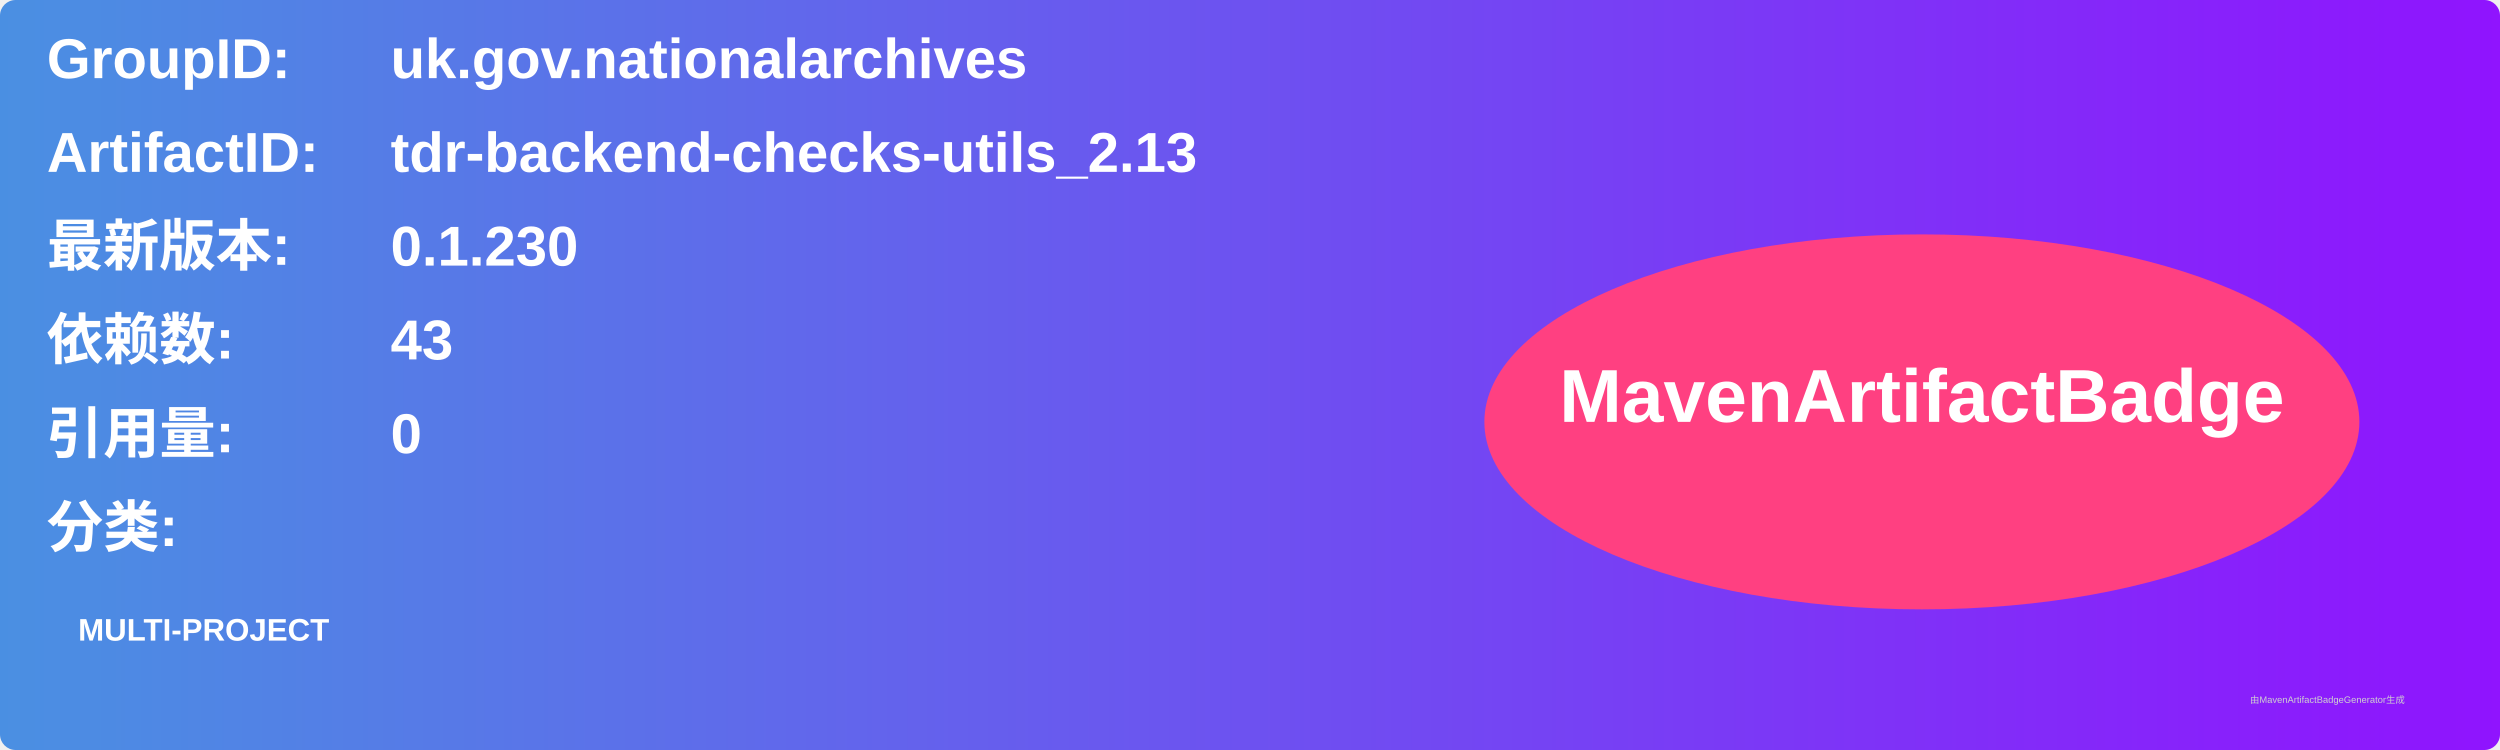
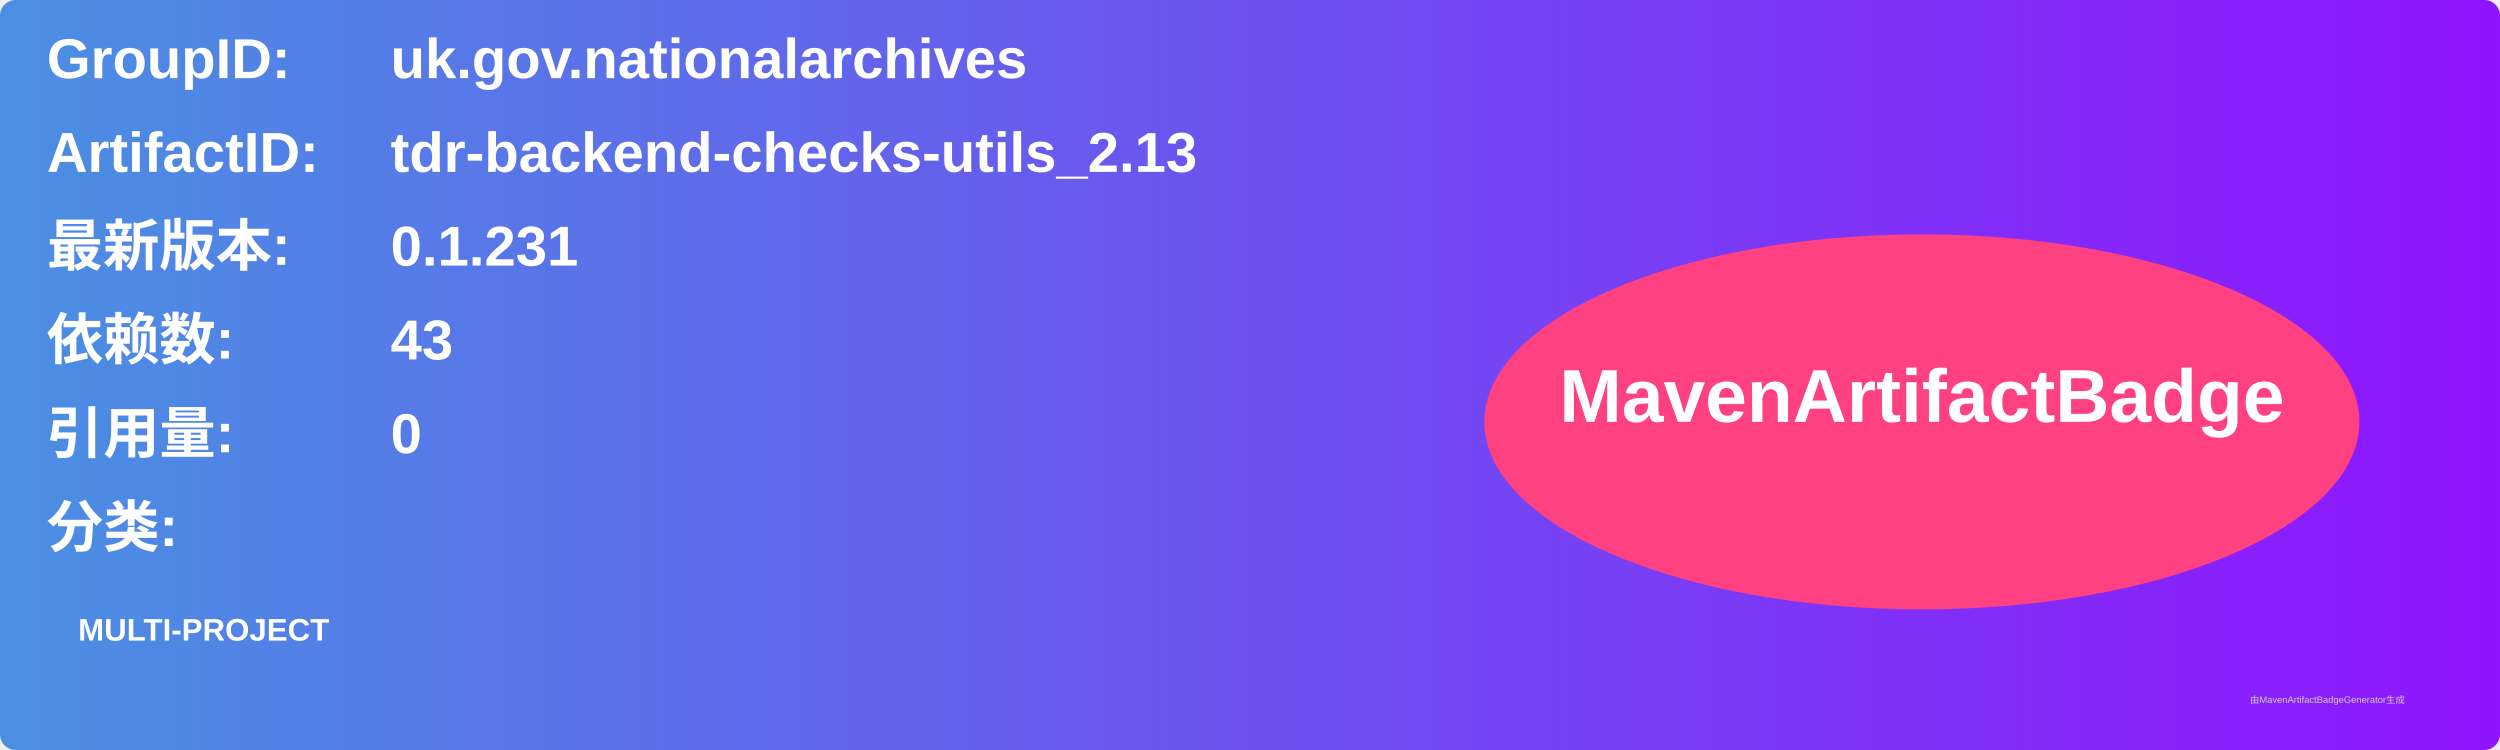
<svg xmlns="http://www.w3.org/2000/svg" width="800" height="240" viewBox="0 0 800 240">
  <linearGradient id="grad" x1="0%" y1="0%" x2="100%" y2="0%">
    <stop offset="0%" stop-color="#4a90e2" />
    <stop offset="100%" stop-color="#9013fe" />
  </linearGradient>
  <rect width="100%" height="100%" rx="5" ry="5" fill="url(#grad)" />
  <g transform="translate(15, 15)">
    <text x="0" y="10" font-family="Arial" font-size="18" fill="white" font-weight="bold" width="260">GroupID:</text>
    <text x="110" y="10" font-family="Arial" font-size="18" fill="white" font-weight="bold" width="460">uk.gov.nationalarchives</text>
    <text x="0" y="40" font-family="Arial" font-size="18" fill="white" font-weight="bold" width="260">ArtifactID:</text>
    <text x="110" y="40" font-family="Arial" font-size="18" fill="white" font-weight="bold" width="460">tdr-backend-checks-utils_2.13</text>
    <text x="0" y="70" font-family="Arial" font-size="18" fill="white" font-weight="bold">最新版本:</text>
    <text x="110" y="70" font-family="Arial" font-size="18" fill="white" font-weight="bold">
-       <tspan font-weight="bold">0.1.230</tspan>
+       <tspan font-weight="bold">0.1.231</tspan>
    </text>
    <text x="0" y="100" font-family="Arial" font-size="18" fill="white" font-weight="bold">依赖数: </text>
    <text x="110" y="100" font-family="Arial" font-size="18" fill="white">
      <tspan font-weight="bold">43</tspan>
    </text>
    <text x="0" y="130" font-family="Arial" font-size="18" fill="white" font-weight="bold">引用量: </text>
    <text x="110" y="130" font-family="Arial" font-size="18" fill="white">
      <tspan font-weight="bold">0</tspan>
    </text>
    <text x="0" y="160" font-family="Arial" font-size="18" fill="white" font-weight="bold">分类:</text>
    <text x="10" y="190" font-family="Arial" font-size="10" fill="white">
      <tspan font-weight="bold">MULTI-PROJECT</tspan>
    </text>
    <ellipse cx="600" cy="120" rx="140" ry="60" fill="#ff4081" />
    <text x="600" y="120" text-anchor="middle" font-family="Arial" font-size="24" fill="white" font-weight="bold">MavenArtifactBadge</text>
  </g>
  <text x="720" y="225" font-family="Arial" font-size="3" fill="#d0d0d0">由MavenArtifactBadgeGenerator生成</text>
</svg>
